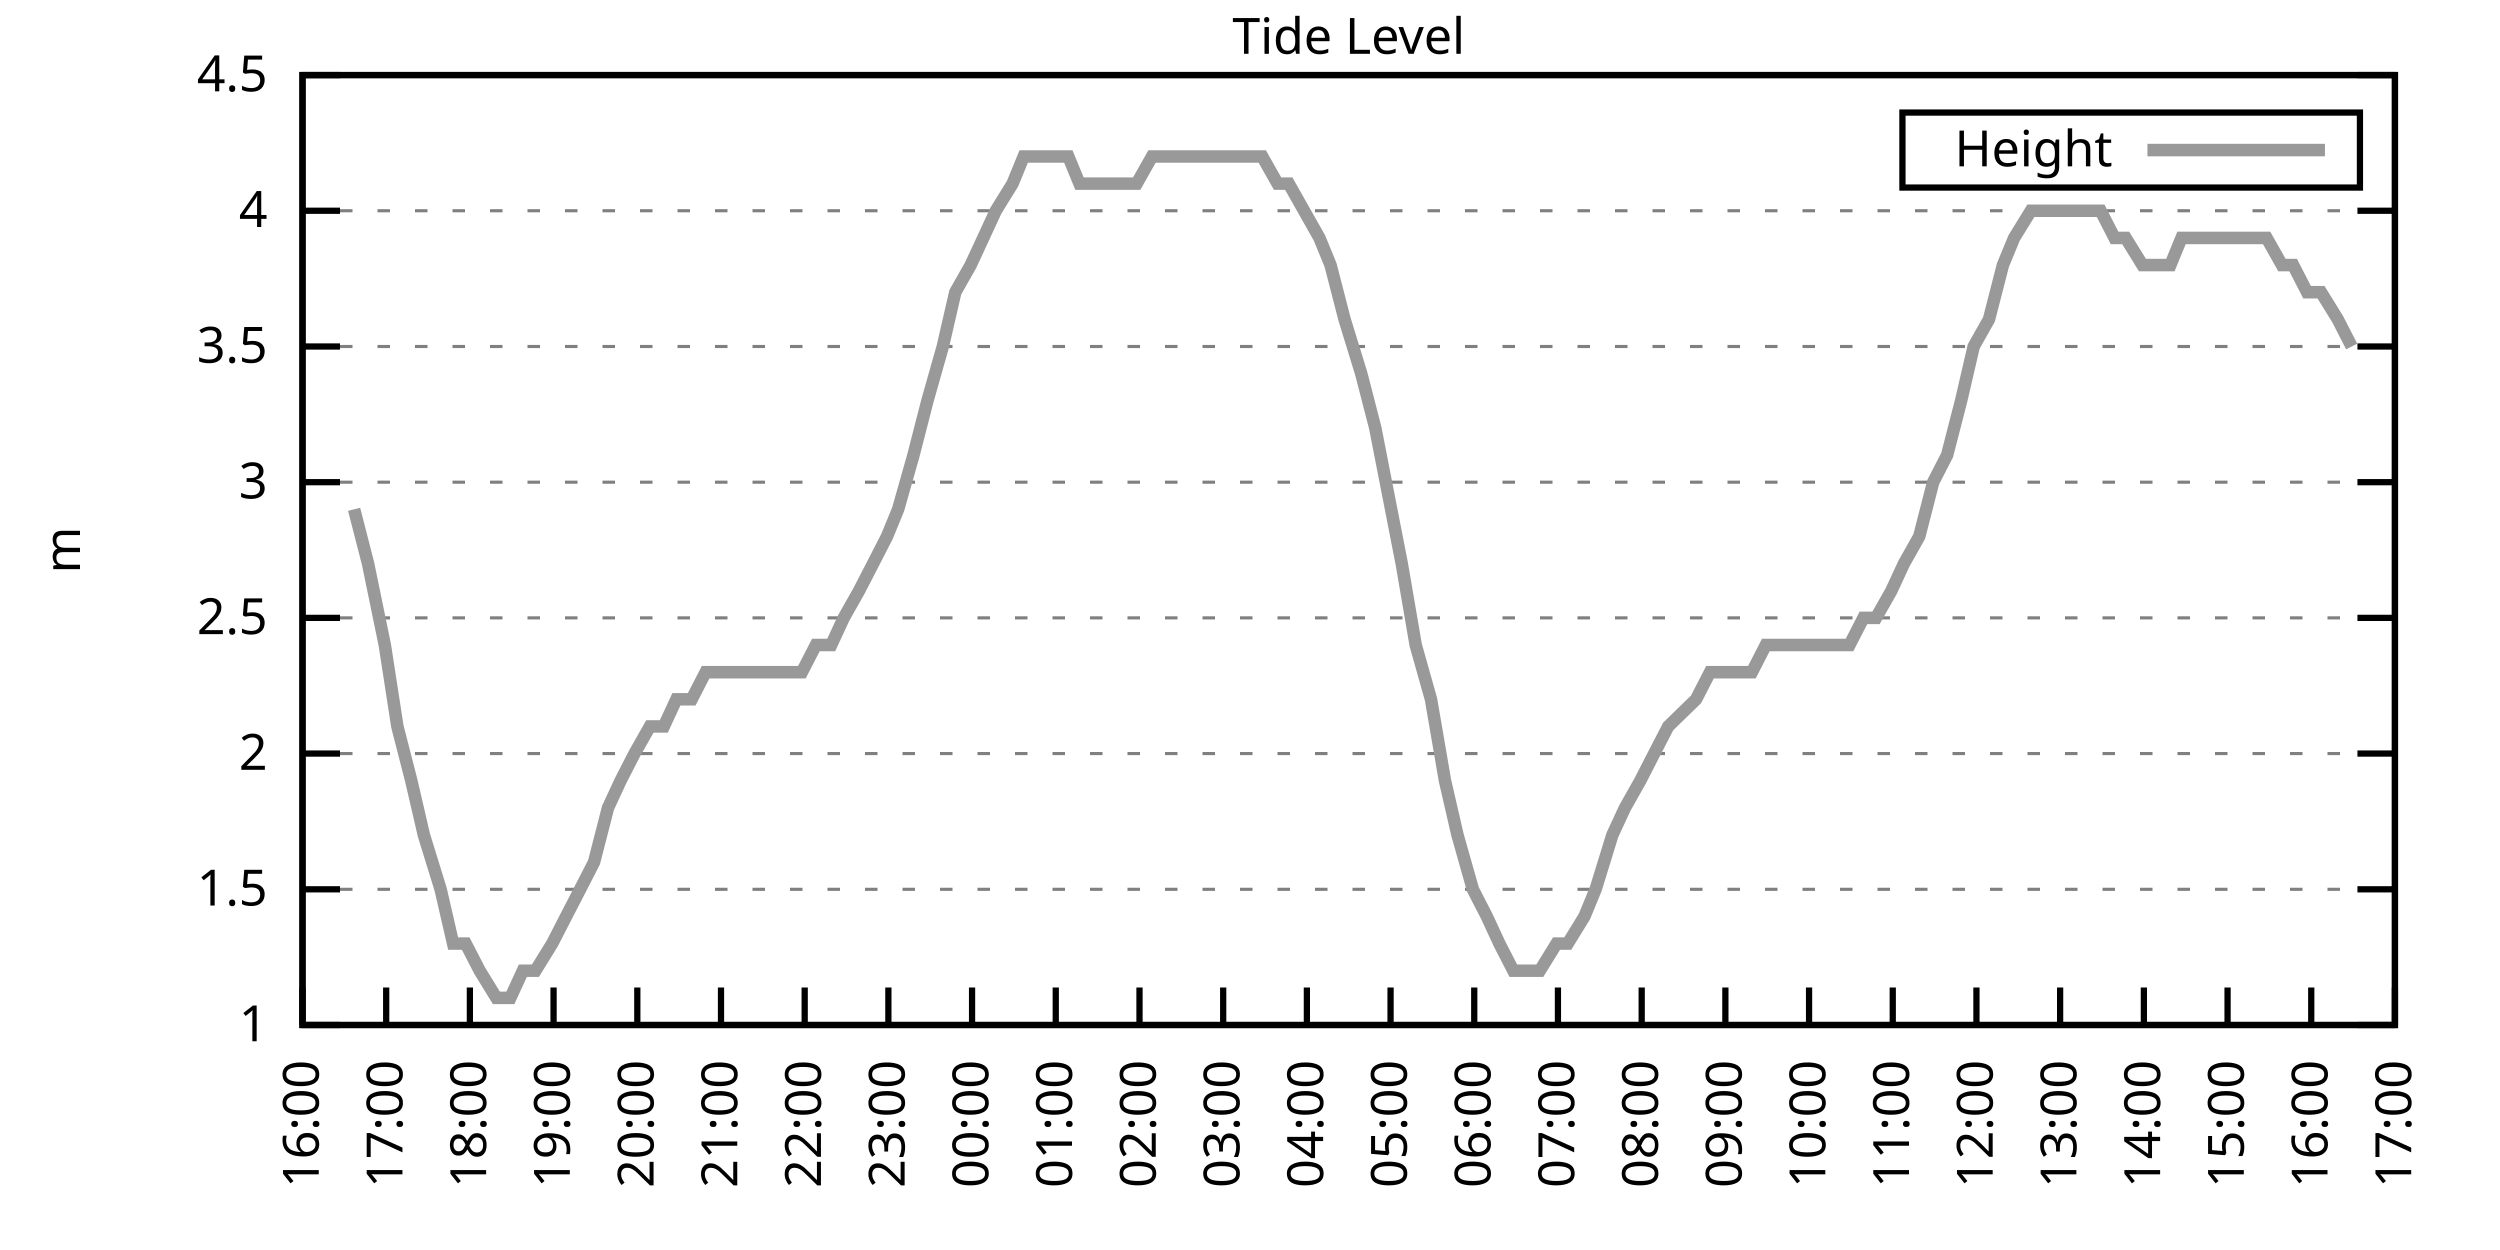
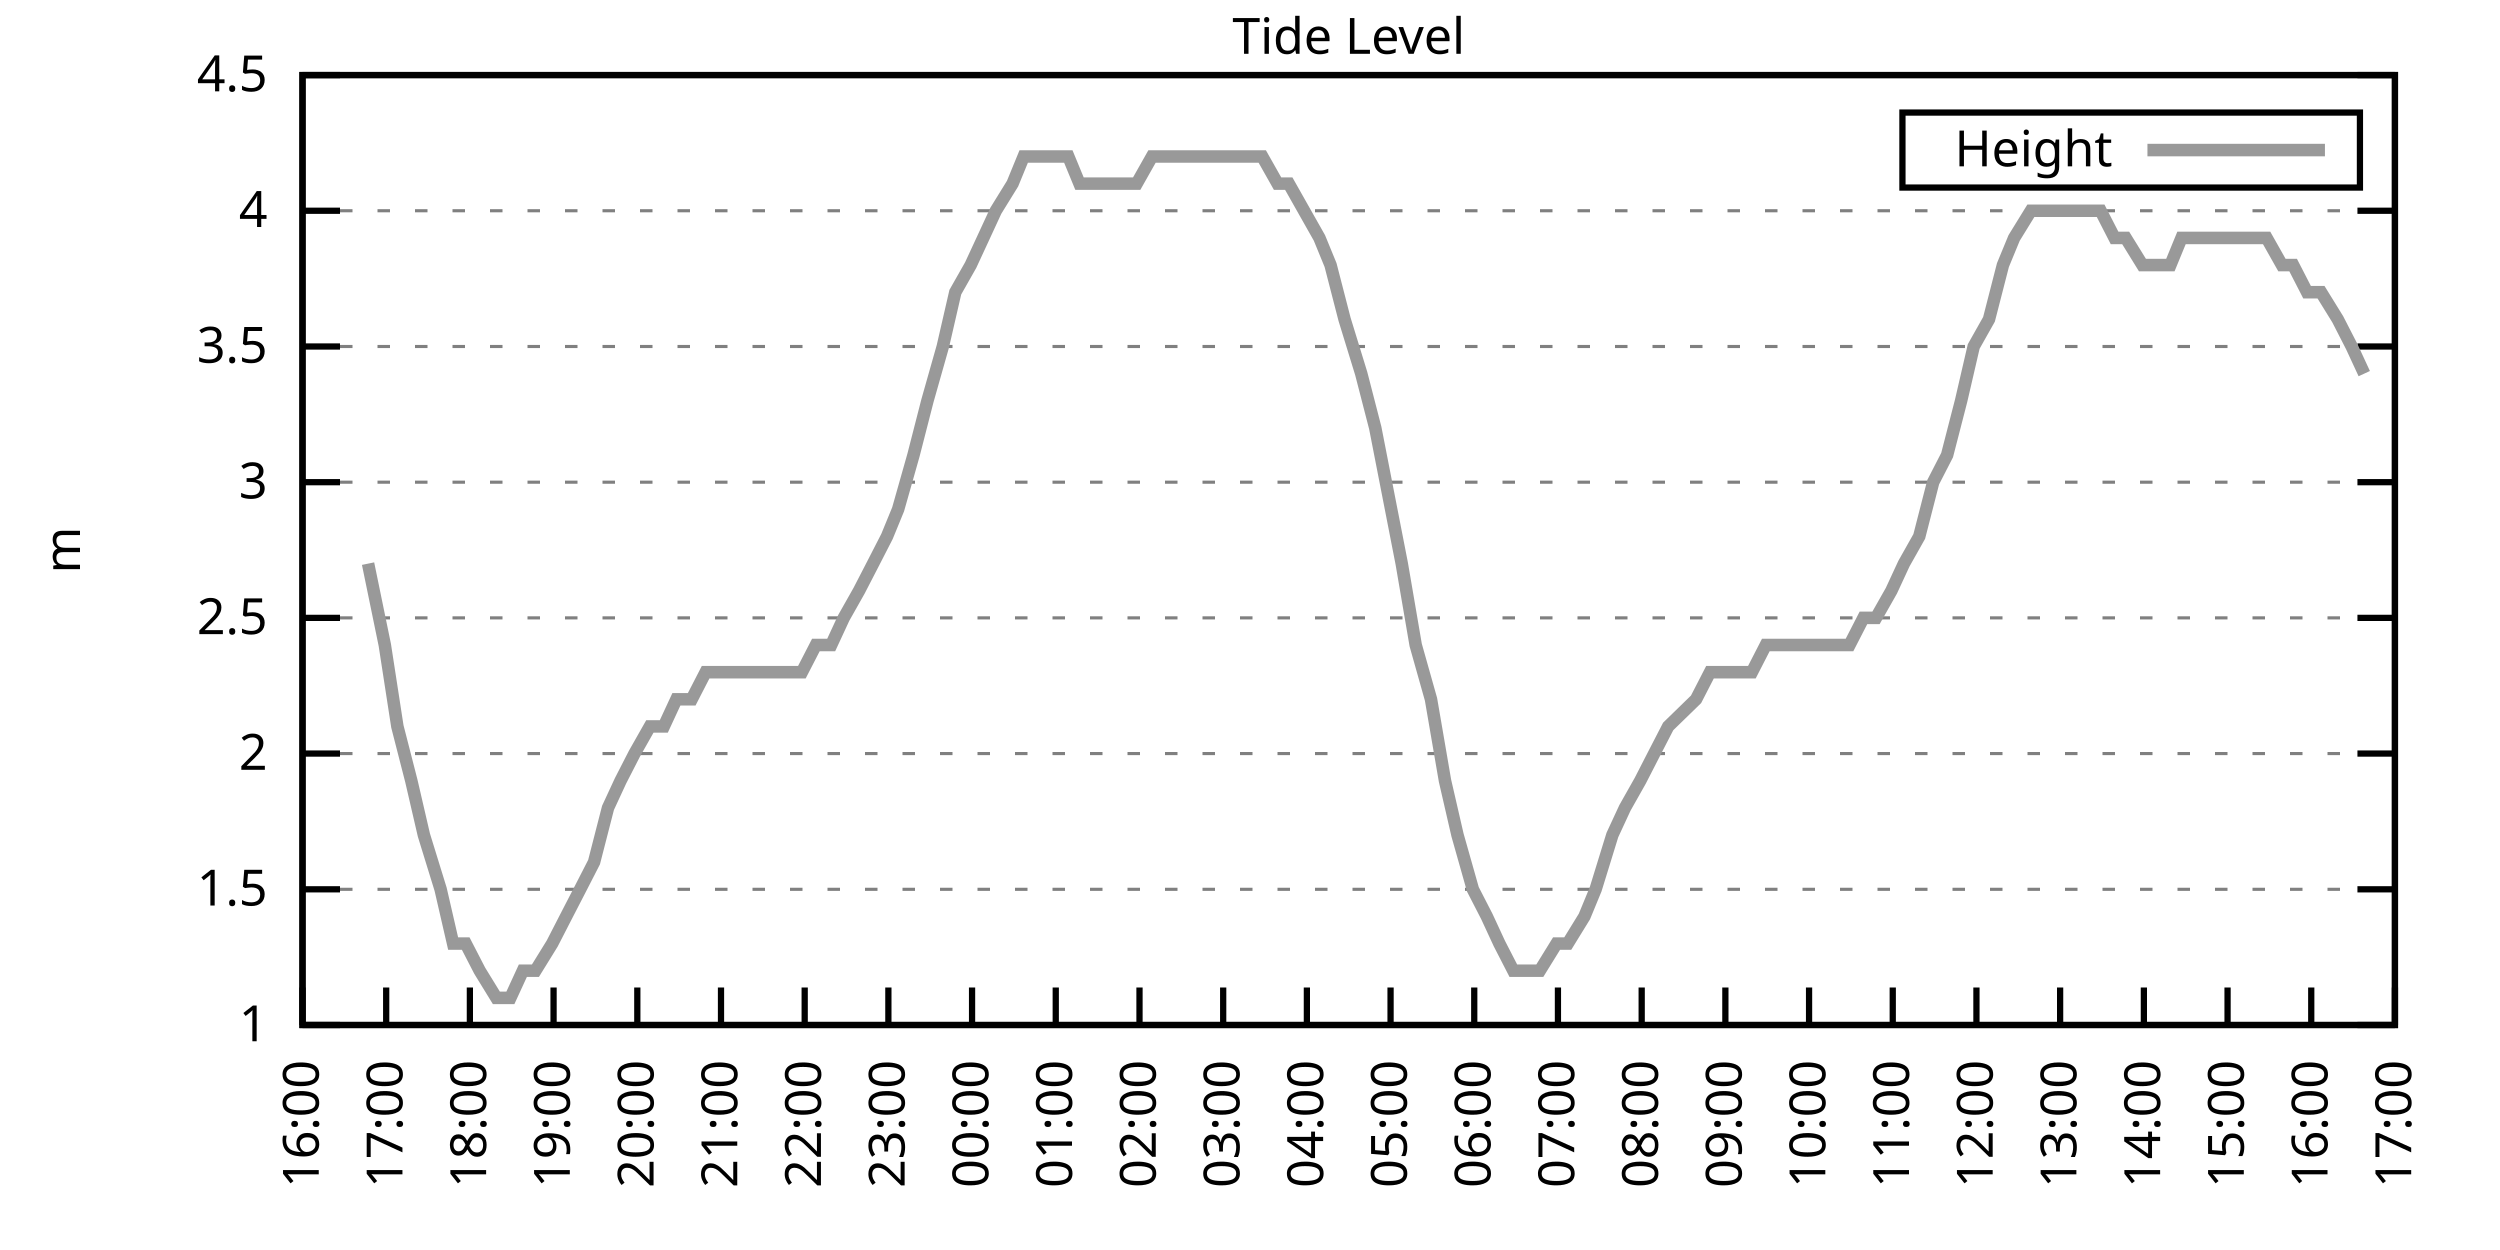
<svg xmlns="http://www.w3.org/2000/svg" xmlns:xlink="http://www.w3.org/1999/xlink" width="400" height="200" viewBox="0 0 400 200">
  <g id="gnuplot_canvas">
    <rect x="0" y="0" width="400" height="200" fill="none" />
    <defs>
      <circle id="gpDot" r="0.5" stroke-width="0.5" stroke="currentColor" />
      <path id="gpPt0" stroke-width="0.333" stroke="currentColor" d="M-1,0 h2 M0,-1 v2" />
      <path id="gpPt1" stroke-width="0.333" stroke="currentColor" d="M-1,-1 L1,1 M1,-1 L-1,1" />
      <path id="gpPt2" stroke-width="0.333" stroke="currentColor" d="M-1,0 L1,0 M0,-1 L0,1 M-1,-1 L1,1 M-1,1 L1,-1" />
      <rect id="gpPt3" stroke-width="0.333" stroke="currentColor" x="-1" y="-1" width="2" height="2" />
      <rect id="gpPt4" stroke-width="0.333" stroke="currentColor" fill="currentColor" x="-1" y="-1" width="2" height="2" />
      <circle id="gpPt5" stroke-width="0.333" stroke="currentColor" cx="0" cy="0" r="1" />
      <use xlink:href="#gpPt5" id="gpPt6" fill="currentColor" stroke="none" />
      <path id="gpPt7" stroke-width="0.333" stroke="currentColor" d="M0,-1.33 L-1.33,0.67 L1.33,0.67 z" />
      <use xlink:href="#gpPt7" id="gpPt8" fill="currentColor" stroke="none" />
      <use xlink:href="#gpPt7" id="gpPt9" stroke="currentColor" transform="rotate(180)" />
      <use xlink:href="#gpPt9" id="gpPt10" fill="currentColor" stroke="none" />
      <use xlink:href="#gpPt3" id="gpPt11" stroke="currentColor" transform="rotate(45)" />
      <use xlink:href="#gpPt11" id="gpPt12" fill="currentColor" stroke="none" />
      <path id="gpPt13" stroke-width="0.333" stroke="currentColor" d="M0,1.330 L1.265,0.411 L0.782,-1.067 L-0.782,-1.076 L-1.265,0.411 z" />
      <use xlink:href="#gpPt13" id="gpPt14" fill="currentColor" stroke="none" />
      <filter id="textbox" filterUnits="objectBoundingBox" x="0" y="0" height="1" width="1">
        <feFlood flood-color="white" flood-opacity="1" result="bgnd" />
        <feComposite in="SourceGraphic" in2="bgnd" operator="atop" />
      </filter>
      <filter id="greybox" filterUnits="objectBoundingBox" x="0" y="0" height="1" width="1">
        <feFlood flood-color="lightgrey" flood-opacity="1" result="grey" />
        <feComposite in="SourceGraphic" in2="grey" operator="atop" />
      </filter>
    </defs>
    <g fill="none" color="white" stroke="currentColor" stroke-width="1.00" stroke-linecap="butt" stroke-linejoin="miter">
</g>
    <g fill="none" color="black" stroke="currentColor" stroke-width="1.00" stroke-linecap="butt" stroke-linejoin="miter">
      <g stroke="none" shape-rendering="crispEdges">
        <polygon fill="rgb(255, 255, 255)" points="48.40,164.00 383.18,164.00 383.18,12.02 48.40,12.02 " />
      </g>
    </g>
    <g fill="none" color="black" stroke="currentColor" stroke-width="1.00" stroke-linecap="butt" stroke-linejoin="miter">
</g>
    <g fill="none" color="black" stroke="black" stroke-width="0.50" stroke-linecap="butt" stroke-linejoin="miter">
</g>
    <g fill="none" color="gray" stroke="currentColor" stroke-width="0.50" stroke-linecap="butt" stroke-linejoin="miter">
      <path stroke="gray" stroke-dasharray="2,4" class="gridline" d="M48.40,164.00 L383.19,164.00  " />
    </g>
    <g fill="none" color="gray" stroke="gray" stroke-width="1.00" stroke-linecap="butt" stroke-linejoin="miter">
</g>
    <g fill="none" color="black" stroke="currentColor" stroke-width="1.00" stroke-linecap="butt" stroke-linejoin="miter">
      <path stroke="black" d="M48.40,164.00 L54.40,164.00 M383.19,164.00 L377.19,164.00  " />
      <g transform="translate(42.80,166.60)" stroke="none" fill="black" font-family="Sans" font-size="8.00" text-anchor="end">
        <text>
          <tspan font-family="Sans"> 1</tspan>
        </text>
      </g>
    </g>
    <g fill="none" color="black" stroke="currentColor" stroke-width="1.00" stroke-linecap="butt" stroke-linejoin="miter">
</g>
    <g fill="none" color="black" stroke="black" stroke-width="0.50" stroke-linecap="butt" stroke-linejoin="miter">
</g>
    <g fill="none" color="gray" stroke="currentColor" stroke-width="0.50" stroke-linecap="butt" stroke-linejoin="miter">
      <path stroke="gray" stroke-dasharray="2,4" class="gridline" d="M48.40,142.29 L383.19,142.29  " />
    </g>
    <g fill="none" color="gray" stroke="gray" stroke-width="1.00" stroke-linecap="butt" stroke-linejoin="miter">
</g>
    <g fill="none" color="black" stroke="currentColor" stroke-width="1.00" stroke-linecap="butt" stroke-linejoin="miter">
      <path stroke="black" d="M48.40,142.29 L54.40,142.29 M383.19,142.29 L377.19,142.29  " />
      <g transform="translate(42.80,144.89)" stroke="none" fill="black" font-family="Sans" font-size="8.00" text-anchor="end">
        <text>
          <tspan font-family="Sans"> 1.5</tspan>
        </text>
      </g>
    </g>
    <g fill="none" color="black" stroke="currentColor" stroke-width="1.00" stroke-linecap="butt" stroke-linejoin="miter">
</g>
    <g fill="none" color="black" stroke="black" stroke-width="0.50" stroke-linecap="butt" stroke-linejoin="miter">
</g>
    <g fill="none" color="gray" stroke="currentColor" stroke-width="0.50" stroke-linecap="butt" stroke-linejoin="miter">
      <path stroke="gray" stroke-dasharray="2,4" class="gridline" d="M48.40,120.57 L383.19,120.57  " />
    </g>
    <g fill="none" color="gray" stroke="gray" stroke-width="1.00" stroke-linecap="butt" stroke-linejoin="miter">
</g>
    <g fill="none" color="black" stroke="currentColor" stroke-width="1.00" stroke-linecap="butt" stroke-linejoin="miter">
      <path stroke="black" d="M48.40,120.57 L54.40,120.57 M383.19,120.57 L377.19,120.57  " />
      <g transform="translate(42.80,123.17)" stroke="none" fill="black" font-family="Sans" font-size="8.00" text-anchor="end">
        <text>
          <tspan font-family="Sans"> 2</tspan>
        </text>
      </g>
    </g>
    <g fill="none" color="black" stroke="currentColor" stroke-width="1.00" stroke-linecap="butt" stroke-linejoin="miter">
</g>
    <g fill="none" color="black" stroke="black" stroke-width="0.50" stroke-linecap="butt" stroke-linejoin="miter">
</g>
    <g fill="none" color="gray" stroke="currentColor" stroke-width="0.50" stroke-linecap="butt" stroke-linejoin="miter">
      <path stroke="gray" stroke-dasharray="2,4" class="gridline" d="M48.40,98.86 L383.19,98.86  " />
    </g>
    <g fill="none" color="gray" stroke="gray" stroke-width="1.00" stroke-linecap="butt" stroke-linejoin="miter">
</g>
    <g fill="none" color="black" stroke="currentColor" stroke-width="1.00" stroke-linecap="butt" stroke-linejoin="miter">
      <path stroke="black" d="M48.40,98.86 L54.40,98.86 M383.19,98.86 L377.19,98.86  " />
      <g transform="translate(42.80,101.46)" stroke="none" fill="black" font-family="Sans" font-size="8.00" text-anchor="end">
        <text>
          <tspan font-family="Sans"> 2.5</tspan>
        </text>
      </g>
    </g>
    <g fill="none" color="black" stroke="currentColor" stroke-width="1.00" stroke-linecap="butt" stroke-linejoin="miter">
</g>
    <g fill="none" color="black" stroke="black" stroke-width="0.50" stroke-linecap="butt" stroke-linejoin="miter">
</g>
    <g fill="none" color="gray" stroke="currentColor" stroke-width="0.50" stroke-linecap="butt" stroke-linejoin="miter">
      <path stroke="gray" stroke-dasharray="2,4" class="gridline" d="M48.40,77.15 L383.19,77.15  " />
    </g>
    <g fill="none" color="gray" stroke="gray" stroke-width="1.00" stroke-linecap="butt" stroke-linejoin="miter">
</g>
    <g fill="none" color="black" stroke="currentColor" stroke-width="1.00" stroke-linecap="butt" stroke-linejoin="miter">
      <path stroke="black" d="M48.40,77.15 L54.40,77.15 M383.19,77.15 L377.19,77.15  " />
      <g transform="translate(42.80,79.75)" stroke="none" fill="black" font-family="Sans" font-size="8.00" text-anchor="end">
        <text>
          <tspan font-family="Sans"> 3</tspan>
        </text>
      </g>
    </g>
    <g fill="none" color="black" stroke="currentColor" stroke-width="1.00" stroke-linecap="butt" stroke-linejoin="miter">
</g>
    <g fill="none" color="black" stroke="black" stroke-width="0.50" stroke-linecap="butt" stroke-linejoin="miter">
</g>
    <g fill="none" color="gray" stroke="currentColor" stroke-width="0.50" stroke-linecap="butt" stroke-linejoin="miter">
      <path stroke="gray" stroke-dasharray="2,4" class="gridline" d="M48.40,55.44 L383.19,55.44  " />
    </g>
    <g fill="none" color="gray" stroke="gray" stroke-width="1.00" stroke-linecap="butt" stroke-linejoin="miter">
</g>
    <g fill="none" color="black" stroke="currentColor" stroke-width="1.00" stroke-linecap="butt" stroke-linejoin="miter">
      <path stroke="black" d="M48.40,55.44 L54.40,55.44 M383.19,55.44 L377.19,55.44  " />
      <g transform="translate(42.80,58.04)" stroke="none" fill="black" font-family="Sans" font-size="8.00" text-anchor="end">
        <text>
          <tspan font-family="Sans"> 3.5</tspan>
        </text>
      </g>
    </g>
    <g fill="none" color="black" stroke="currentColor" stroke-width="1.00" stroke-linecap="butt" stroke-linejoin="miter">
</g>
    <g fill="none" color="black" stroke="black" stroke-width="0.50" stroke-linecap="butt" stroke-linejoin="miter">
</g>
    <g fill="none" color="gray" stroke="currentColor" stroke-width="0.50" stroke-linecap="butt" stroke-linejoin="miter">
      <path stroke="gray" stroke-dasharray="2,4" class="gridline" d="M48.40,33.72 L383.19,33.72  " />
    </g>
    <g fill="none" color="gray" stroke="gray" stroke-width="1.00" stroke-linecap="butt" stroke-linejoin="miter">
</g>
    <g fill="none" color="black" stroke="currentColor" stroke-width="1.00" stroke-linecap="butt" stroke-linejoin="miter">
      <path stroke="black" d="M48.40,33.72 L54.40,33.72 M383.19,33.72 L377.19,33.72  " />
      <g transform="translate(42.80,36.32)" stroke="none" fill="black" font-family="Sans" font-size="8.00" text-anchor="end">
        <text>
          <tspan font-family="Sans"> 4</tspan>
        </text>
      </g>
    </g>
    <g fill="none" color="black" stroke="currentColor" stroke-width="1.00" stroke-linecap="butt" stroke-linejoin="miter">
</g>
    <g fill="none" color="black" stroke="black" stroke-width="0.50" stroke-linecap="butt" stroke-linejoin="miter">
</g>
    <g fill="none" color="gray" stroke="currentColor" stroke-width="0.50" stroke-linecap="butt" stroke-linejoin="miter">
      <path stroke="gray" stroke-dasharray="2,4" class="gridline" d="M48.40,12.01 L383.19,12.01  " />
    </g>
    <g fill="none" color="gray" stroke="gray" stroke-width="1.00" stroke-linecap="butt" stroke-linejoin="miter">
</g>
    <g fill="none" color="black" stroke="currentColor" stroke-width="1.00" stroke-linecap="butt" stroke-linejoin="miter">
      <path stroke="black" d="M48.40,12.01 L54.40,12.01 M383.19,12.01 L377.19,12.01  " />
      <g transform="translate(42.80,14.61)" stroke="none" fill="black" font-family="Sans" font-size="8.00" text-anchor="end">
        <text>
          <tspan font-family="Sans"> 4.5</tspan>
        </text>
      </g>
    </g>
    <g fill="none" color="black" stroke="currentColor" stroke-width="1.00" stroke-linecap="butt" stroke-linejoin="miter">
      <path stroke="black" d="M48.40,164.00 L48.40,158.00  " />
      <g transform="translate(51.00,169.60) rotate(270.00)" stroke="none" fill="black" font-family="Sans" font-size="8.00" text-anchor="end">
        <text>
          <tspan font-family="Sans">16:00</tspan>
        </text>
      </g>
    </g>
    <g fill="none" color="black" stroke="currentColor" stroke-width="1.00" stroke-linecap="butt" stroke-linejoin="miter">
      <path stroke="black" d="M61.79,164.00 L61.79,158.00  " />
      <g transform="translate(64.39,169.60) rotate(270.00)" stroke="none" fill="black" font-family="Sans" font-size="8.00" text-anchor="end">
        <text>
          <tspan font-family="Sans">17:00</tspan>
        </text>
      </g>
    </g>
    <g fill="none" color="black" stroke="currentColor" stroke-width="1.00" stroke-linecap="butt" stroke-linejoin="miter">
      <path stroke="black" d="M75.18,164.00 L75.18,158.00  " />
      <g transform="translate(77.78,169.60) rotate(270.00)" stroke="none" fill="black" font-family="Sans" font-size="8.00" text-anchor="end">
        <text>
          <tspan font-family="Sans">18:00</tspan>
        </text>
      </g>
    </g>
    <g fill="none" color="black" stroke="currentColor" stroke-width="1.00" stroke-linecap="butt" stroke-linejoin="miter">
      <path stroke="black" d="M88.57,164.00 L88.57,158.00  " />
      <g transform="translate(91.17,169.60) rotate(270.00)" stroke="none" fill="black" font-family="Sans" font-size="8.00" text-anchor="end">
        <text>
          <tspan font-family="Sans">19:00</tspan>
        </text>
      </g>
    </g>
    <g fill="none" color="black" stroke="currentColor" stroke-width="1.00" stroke-linecap="butt" stroke-linejoin="miter">
      <path stroke="black" d="M101.97,164.00 L101.97,158.00  " />
      <g transform="translate(104.57,169.60) rotate(270.00)" stroke="none" fill="black" font-family="Sans" font-size="8.00" text-anchor="end">
        <text>
          <tspan font-family="Sans">20:00</tspan>
        </text>
      </g>
    </g>
    <g fill="none" color="black" stroke="currentColor" stroke-width="1.00" stroke-linecap="butt" stroke-linejoin="miter">
      <path stroke="black" d="M115.36,164.00 L115.36,158.00  " />
      <g transform="translate(117.96,169.60) rotate(270.00)" stroke="none" fill="black" font-family="Sans" font-size="8.00" text-anchor="end">
        <text>
          <tspan font-family="Sans">21:00</tspan>
        </text>
      </g>
    </g>
    <g fill="none" color="black" stroke="currentColor" stroke-width="1.00" stroke-linecap="butt" stroke-linejoin="miter">
      <path stroke="black" d="M128.75,164.00 L128.75,158.00  " />
      <g transform="translate(131.35,169.60) rotate(270.00)" stroke="none" fill="black" font-family="Sans" font-size="8.00" text-anchor="end">
        <text>
          <tspan font-family="Sans">22:00</tspan>
        </text>
      </g>
    </g>
    <g fill="none" color="black" stroke="currentColor" stroke-width="1.00" stroke-linecap="butt" stroke-linejoin="miter">
      <path stroke="black" d="M142.14,164.00 L142.14,158.00  " />
      <g transform="translate(144.74,169.60) rotate(270.00)" stroke="none" fill="black" font-family="Sans" font-size="8.00" text-anchor="end">
        <text>
          <tspan font-family="Sans">23:00</tspan>
        </text>
      </g>
    </g>
    <g fill="none" color="black" stroke="currentColor" stroke-width="1.00" stroke-linecap="butt" stroke-linejoin="miter">
      <path stroke="black" d="M155.53,164.00 L155.53,158.00  " />
      <g transform="translate(158.13,169.60) rotate(270.00)" stroke="none" fill="black" font-family="Sans" font-size="8.00" text-anchor="end">
        <text>
          <tspan font-family="Sans">00:00</tspan>
        </text>
      </g>
    </g>
    <g fill="none" color="black" stroke="currentColor" stroke-width="1.00" stroke-linecap="butt" stroke-linejoin="miter">
      <path stroke="black" d="M168.92,164.00 L168.92,158.00  " />
      <g transform="translate(171.52,169.60) rotate(270.00)" stroke="none" fill="black" font-family="Sans" font-size="8.00" text-anchor="end">
        <text>
          <tspan font-family="Sans">01:00</tspan>
        </text>
      </g>
    </g>
    <g fill="none" color="black" stroke="currentColor" stroke-width="1.00" stroke-linecap="butt" stroke-linejoin="miter">
      <path stroke="black" d="M182.32,164.00 L182.32,158.00  " />
      <g transform="translate(184.92,169.60) rotate(270.00)" stroke="none" fill="black" font-family="Sans" font-size="8.00" text-anchor="end">
        <text>
          <tspan font-family="Sans">02:00</tspan>
        </text>
      </g>
    </g>
    <g fill="none" color="black" stroke="currentColor" stroke-width="1.00" stroke-linecap="butt" stroke-linejoin="miter">
      <path stroke="black" d="M195.71,164.00 L195.71,158.00  " />
      <g transform="translate(198.31,169.60) rotate(270.00)" stroke="none" fill="black" font-family="Sans" font-size="8.00" text-anchor="end">
        <text>
          <tspan font-family="Sans">03:00</tspan>
        </text>
      </g>
    </g>
    <g fill="none" color="black" stroke="currentColor" stroke-width="1.00" stroke-linecap="butt" stroke-linejoin="miter">
      <path stroke="black" d="M209.10,164.00 L209.10,158.00  " />
      <g transform="translate(211.70,169.60) rotate(270.00)" stroke="none" fill="black" font-family="Sans" font-size="8.00" text-anchor="end">
        <text>
          <tspan font-family="Sans">04:00</tspan>
        </text>
      </g>
    </g>
    <g fill="none" color="black" stroke="currentColor" stroke-width="1.00" stroke-linecap="butt" stroke-linejoin="miter">
      <path stroke="black" d="M222.49,164.00 L222.49,158.00  " />
      <g transform="translate(225.09,169.60) rotate(270.00)" stroke="none" fill="black" font-family="Sans" font-size="8.00" text-anchor="end">
        <text>
          <tspan font-family="Sans">05:00</tspan>
        </text>
      </g>
    </g>
    <g fill="none" color="black" stroke="currentColor" stroke-width="1.00" stroke-linecap="butt" stroke-linejoin="miter">
      <path stroke="black" d="M235.88,164.00 L235.88,158.00  " />
      <g transform="translate(238.48,169.60) rotate(270.00)" stroke="none" fill="black" font-family="Sans" font-size="8.00" text-anchor="end">
        <text>
          <tspan font-family="Sans">06:00</tspan>
        </text>
      </g>
    </g>
    <g fill="none" color="black" stroke="currentColor" stroke-width="1.00" stroke-linecap="butt" stroke-linejoin="miter">
      <path stroke="black" d="M249.27,164.00 L249.27,158.00  " />
      <g transform="translate(251.87,169.60) rotate(270.00)" stroke="none" fill="black" font-family="Sans" font-size="8.00" text-anchor="end">
        <text>
          <tspan font-family="Sans">07:00</tspan>
        </text>
      </g>
    </g>
    <g fill="none" color="black" stroke="currentColor" stroke-width="1.00" stroke-linecap="butt" stroke-linejoin="miter">
      <path stroke="black" d="M262.67,164.00 L262.67,158.00  " />
      <g transform="translate(265.27,169.60) rotate(270.00)" stroke="none" fill="black" font-family="Sans" font-size="8.00" text-anchor="end">
        <text>
          <tspan font-family="Sans">08:00</tspan>
        </text>
      </g>
    </g>
    <g fill="none" color="black" stroke="currentColor" stroke-width="1.00" stroke-linecap="butt" stroke-linejoin="miter">
      <path stroke="black" d="M276.06,164.00 L276.06,158.00  " />
      <g transform="translate(278.66,169.60) rotate(270.00)" stroke="none" fill="black" font-family="Sans" font-size="8.00" text-anchor="end">
        <text>
          <tspan font-family="Sans">09:00</tspan>
        </text>
      </g>
    </g>
    <g fill="none" color="black" stroke="currentColor" stroke-width="1.00" stroke-linecap="butt" stroke-linejoin="miter">
      <path stroke="black" d="M289.45,164.00 L289.45,158.00  " />
      <g transform="translate(292.05,169.60) rotate(270.00)" stroke="none" fill="black" font-family="Sans" font-size="8.00" text-anchor="end">
        <text>
          <tspan font-family="Sans">10:00</tspan>
        </text>
      </g>
    </g>
    <g fill="none" color="black" stroke="currentColor" stroke-width="1.00" stroke-linecap="butt" stroke-linejoin="miter">
      <path stroke="black" d="M302.84,164.00 L302.84,158.00  " />
      <g transform="translate(305.44,169.60) rotate(270.00)" stroke="none" fill="black" font-family="Sans" font-size="8.00" text-anchor="end">
        <text>
          <tspan font-family="Sans">11:00</tspan>
        </text>
      </g>
    </g>
    <g fill="none" color="black" stroke="currentColor" stroke-width="1.00" stroke-linecap="butt" stroke-linejoin="miter">
      <path stroke="black" d="M316.23,164.00 L316.23,158.00  " />
      <g transform="translate(318.83,169.60) rotate(270.00)" stroke="none" fill="black" font-family="Sans" font-size="8.00" text-anchor="end">
        <text>
          <tspan font-family="Sans">12:00</tspan>
        </text>
      </g>
    </g>
    <g fill="none" color="black" stroke="currentColor" stroke-width="1.00" stroke-linecap="butt" stroke-linejoin="miter">
      <path stroke="black" d="M329.62,164.00 L329.62,158.00  " />
      <g transform="translate(332.22,169.60) rotate(270.00)" stroke="none" fill="black" font-family="Sans" font-size="8.00" text-anchor="end">
        <text>
          <tspan font-family="Sans">13:00</tspan>
        </text>
      </g>
    </g>
    <g fill="none" color="black" stroke="currentColor" stroke-width="1.00" stroke-linecap="butt" stroke-linejoin="miter">
      <path stroke="black" d="M343.02,164.00 L343.02,158.00  " />
      <g transform="translate(345.62,169.60) rotate(270.00)" stroke="none" fill="black" font-family="Sans" font-size="8.00" text-anchor="end">
        <text>
          <tspan font-family="Sans">14:00</tspan>
        </text>
      </g>
    </g>
    <g fill="none" color="black" stroke="currentColor" stroke-width="1.00" stroke-linecap="butt" stroke-linejoin="miter">
      <path stroke="black" d="M356.41,164.00 L356.41,158.00  " />
      <g transform="translate(359.01,169.60) rotate(270.00)" stroke="none" fill="black" font-family="Sans" font-size="8.00" text-anchor="end">
        <text>
          <tspan font-family="Sans">15:00</tspan>
        </text>
      </g>
    </g>
    <g fill="none" color="black" stroke="currentColor" stroke-width="1.00" stroke-linecap="butt" stroke-linejoin="miter">
      <path stroke="black" d="M369.80,164.00 L369.80,158.00  " />
      <g transform="translate(372.40,169.60) rotate(270.00)" stroke="none" fill="black" font-family="Sans" font-size="8.00" text-anchor="end">
        <text>
          <tspan font-family="Sans">16:00</tspan>
        </text>
      </g>
    </g>
    <g fill="none" color="black" stroke="currentColor" stroke-width="1.00" stroke-linecap="butt" stroke-linejoin="miter">
      <path stroke="black" d="M383.19,164.00 L383.19,158.00  " />
      <g transform="translate(385.79,169.60) rotate(270.00)" stroke="none" fill="black" font-family="Sans" font-size="8.00" text-anchor="end">
        <text>
          <tspan font-family="Sans">17:00</tspan>
        </text>
      </g>
    </g>
    <g fill="none" color="black" stroke="currentColor" stroke-width="1.00" stroke-linecap="butt" stroke-linejoin="miter">
</g>
    <g fill="none" color="black" stroke="currentColor" stroke-width="1.00" stroke-linecap="butt" stroke-linejoin="miter">
      <path stroke="black" d="M48.40,12.01 L48.40,164.00 L383.19,164.00 L383.19,12.01 L48.40,12.01 Z  " />
    </g>
    <g fill="none" color="black" stroke="currentColor" stroke-width="1.00" stroke-linecap="butt" stroke-linejoin="miter">
</g>
    <g fill="none" color="black" stroke="currentColor" stroke-width="1.00" stroke-linecap="butt" stroke-linejoin="miter">
      <path stroke="black" d="M304.39,30.01 L304.39,18.01 L377.59,18.01 L377.59,30.01 L304.39,30.01 Z  " />
    </g>
    <g id="Tide_level_plot_1">
      <g fill="none" color="white" stroke="black" stroke-width="2.00" stroke-linecap="butt" stroke-linejoin="miter">
</g>
      <g fill="none" color="black" stroke="currentColor" stroke-width="2.00" stroke-linecap="butt" stroke-linejoin="miter">
        <g transform="translate(337.99,26.61)" stroke="none" fill="black" font-family="Sans" font-size="8.00" text-anchor="end">
          <text>
            <tspan font-family="Sans">Height</tspan>
          </text>
        </g>
      </g>
      <g fill="none" color="black" stroke="currentColor" stroke-width="2.00" stroke-linecap="butt" stroke-linejoin="miter">
-         <path stroke="rgb(153, 153, 153)" d="M343.59,24.01 L371.99,24.01 M56.66,81.49 L58.89,90.18 L61.57,103.20 L63.58,116.23 L65.81,124.92 L67.82,133.60   L70.50,142.29 L72.50,150.97 L74.51,150.97 L76.75,155.31 L79.42,159.66 L81.66,159.66 L83.66,155.31 L85.67,155.31   L88.35,150.97 L90.58,146.63 L92.82,142.29 L95.05,137.94 L97.28,129.26 L99.29,124.92 L101.52,120.57 L103.98,116.23   L106.21,116.23 L108.22,111.89 L110.67,111.89 L112.90,107.55 L114.91,107.55 L117.14,107.55 L119.60,107.55 L121.61,107.55   L123.62,107.55 L125.85,107.55 L128.30,107.55 L130.54,103.20 L132.99,103.20 L135.00,98.86 L137.45,94.52 L139.69,90.18   L141.92,85.83 L143.70,81.49 L146.16,72.81 L148.39,64.12 L150.85,55.44 L152.85,46.75 L155.31,42.41 L157.32,38.07   L159.33,33.72 L162.01,29.38 L163.79,25.04 L166.25,25.04 L168.70,25.04 L170.93,25.04 L172.72,29.38 L174.73,29.38   L177.18,29.38 L179.64,29.38 L181.87,29.38 L184.32,25.04 L186.56,25.04 L188.34,25.04 L191.02,25.04 L193.25,25.04   L195.26,25.04 L197.49,25.04 L199.73,25.04 L201.96,25.04 L204.41,29.38 L206.20,29.38 L208.65,33.72 L211.11,38.07   L212.89,42.41 L215.13,51.09 L217.80,59.78 L220.04,68.46 L224.28,90.18 L226.51,103.20 L228.96,111.89 L231.20,124.92   L233.20,133.60 L235.66,142.29 L237.89,146.63 L239.90,150.97 L242.13,155.31 L244.59,155.31 L246.37,155.31 L249.05,150.97   L250.84,150.97 L253.51,146.63 L255.30,142.29 L257.98,133.60 L259.99,129.26 L262.44,124.92 L264.67,120.57 L266.91,116.23   L271.37,111.89 L273.60,107.55 L275.83,107.55 L278.07,107.55 L280.30,107.55 L282.53,103.20 L284.54,103.20 L286.99,103.20   L291.23,103.20 L293.69,103.20 L295.92,103.20 L298.15,98.86 L300.16,98.86 L302.62,94.52 L304.63,90.18 L307.08,85.83   L309.31,77.15 L311.54,72.81 L313.78,64.12 L315.79,55.44 L318.24,51.09 L320.47,42.41 L322.26,38.07 L324.94,33.72   L327.17,33.72 L329.40,33.72 L331.41,33.72 L333.64,33.72 L336.10,33.72 L338.33,38.07 L340.11,38.07 L342.79,42.41   L344.80,42.41 L347.26,42.41 L349.04,38.07 L351.72,38.07 L353.73,38.07 L356.18,38.07 L358.19,38.07 L360.42,38.07   L362.66,38.07 L365.11,42.41 L366.90,42.41 L369.13,46.75 L371.36,46.75 L374.04,51.09 L376.27,55.44  " />
+         <path stroke="rgb(153, 153, 153)" d="M343.59,24.01 L371.99,24.01 M58.89,90.18 L61.57,103.20 L63.58,116.23 L65.81,124.92 L67.82,133.60 L70.50,142.29   L72.50,150.97 L74.51,150.97 L76.75,155.31 L79.42,159.66 L81.66,159.66 L83.66,155.31 L85.67,155.31 L88.35,150.97   L90.58,146.63 L92.82,142.29 L95.05,137.94 L97.28,129.26 L99.29,124.92 L101.52,120.57 L103.98,116.23 L106.21,116.23   L108.22,111.89 L110.67,111.89 L112.90,107.55 L114.91,107.55 L117.14,107.55 L119.60,107.55 L121.61,107.55 L123.62,107.55   L125.85,107.55 L128.30,107.55 L130.54,103.20 L132.99,103.20 L135.00,98.86 L137.45,94.52 L139.69,90.18 L141.92,85.83   L143.70,81.49 L146.16,72.81 L148.39,64.12 L150.85,55.44 L152.85,46.75 L155.31,42.41 L157.32,38.07 L159.33,33.72   L162.01,29.38 L163.79,25.04 L166.25,25.04 L168.70,25.04 L170.93,25.04 L172.72,29.38 L174.73,29.38 L177.18,29.38   L179.64,29.38 L181.87,29.38 L184.32,25.04 L186.56,25.04 L188.34,25.04 L191.02,25.04 L193.25,25.04 L195.26,25.04   L197.49,25.04 L199.73,25.04 L201.96,25.04 L204.41,29.38 L206.20,29.38 L208.65,33.72 L211.11,38.07 L212.89,42.41   L215.13,51.09 L217.80,59.78 L220.04,68.46 L224.28,90.18 L226.51,103.20 L228.96,111.89 L231.20,124.92 L233.20,133.60   L235.66,142.29 L237.89,146.63 L239.90,150.97 L242.13,155.31 L244.59,155.31 L246.37,155.31 L249.05,150.97 L250.84,150.97   L253.51,146.63 L255.30,142.29 L257.98,133.60 L259.99,129.26 L262.44,124.92 L264.67,120.57 L266.91,116.23 L271.37,111.89   L273.60,107.55 L275.83,107.55 L278.07,107.55 L280.30,107.55 L282.53,103.20 L284.54,103.20 L286.99,103.20 L291.23,103.20   L293.69,103.20 L295.92,103.20 L298.15,98.86 L300.16,98.86 L302.62,94.52 L304.63,90.18 L307.08,85.83 L309.31,77.15   L311.54,72.81 L313.78,64.12 L315.79,55.44 L318.24,51.09 L320.47,42.41 L322.26,38.07 L324.94,33.72 L327.17,33.72   L329.40,33.72 L331.41,33.72 L333.64,33.72 L336.10,33.72 L338.33,38.07 L340.11,38.07 L342.79,42.41 L344.80,42.41   L347.26,42.41 L349.04,38.07 L351.72,38.07 L353.73,38.07 L356.18,38.07 L358.19,38.07 L360.42,38.07 L362.66,38.07   L365.11,42.41 L366.90,42.41 L369.13,46.75 L371.36,46.75 L374.04,51.09 L376.27,55.44 L378.28,59.78  " />
      </g>
    </g>
    <g fill="none" color="black" stroke="currentColor" stroke-width="2.00" stroke-linecap="butt" stroke-linejoin="miter">
</g>
    <g fill="none" color="black" stroke="black" stroke-width="1.00" stroke-linecap="butt" stroke-linejoin="miter">
</g>
    <g fill="none" color="black" stroke="currentColor" stroke-width="1.00" stroke-linecap="butt" stroke-linejoin="miter">
      <path stroke="black" d="M48.40,12.01 L48.40,164.00 L383.19,164.00 L383.19,12.01 L48.40,12.01 Z  " />
      <g transform="translate(12.80,88.01) rotate(270.00)" stroke="none" fill="black" font-family="Sans" font-size="8.00" text-anchor="middle">
        <text>
          <tspan font-family="Sans">m</tspan>
        </text>
      </g>
    </g>
    <g fill="none" color="black" stroke="currentColor" stroke-width="1.00" stroke-linecap="butt" stroke-linejoin="miter">
</g>
    <g fill="none" color="black" stroke="currentColor" stroke-width="1.00" stroke-linecap="butt" stroke-linejoin="miter">
      <g transform="translate(215.79,8.61)" stroke="none" fill="black" font-family="Sans" font-size="8.00" text-anchor="middle">
        <text>
          <tspan font-family="Sans">Tide Level</tspan>
        </text>
      </g>
    </g>
    <g fill="none" color="black" stroke="currentColor" stroke-width="1.00" stroke-linecap="butt" stroke-linejoin="miter">
</g>
  </g>
</svg>
